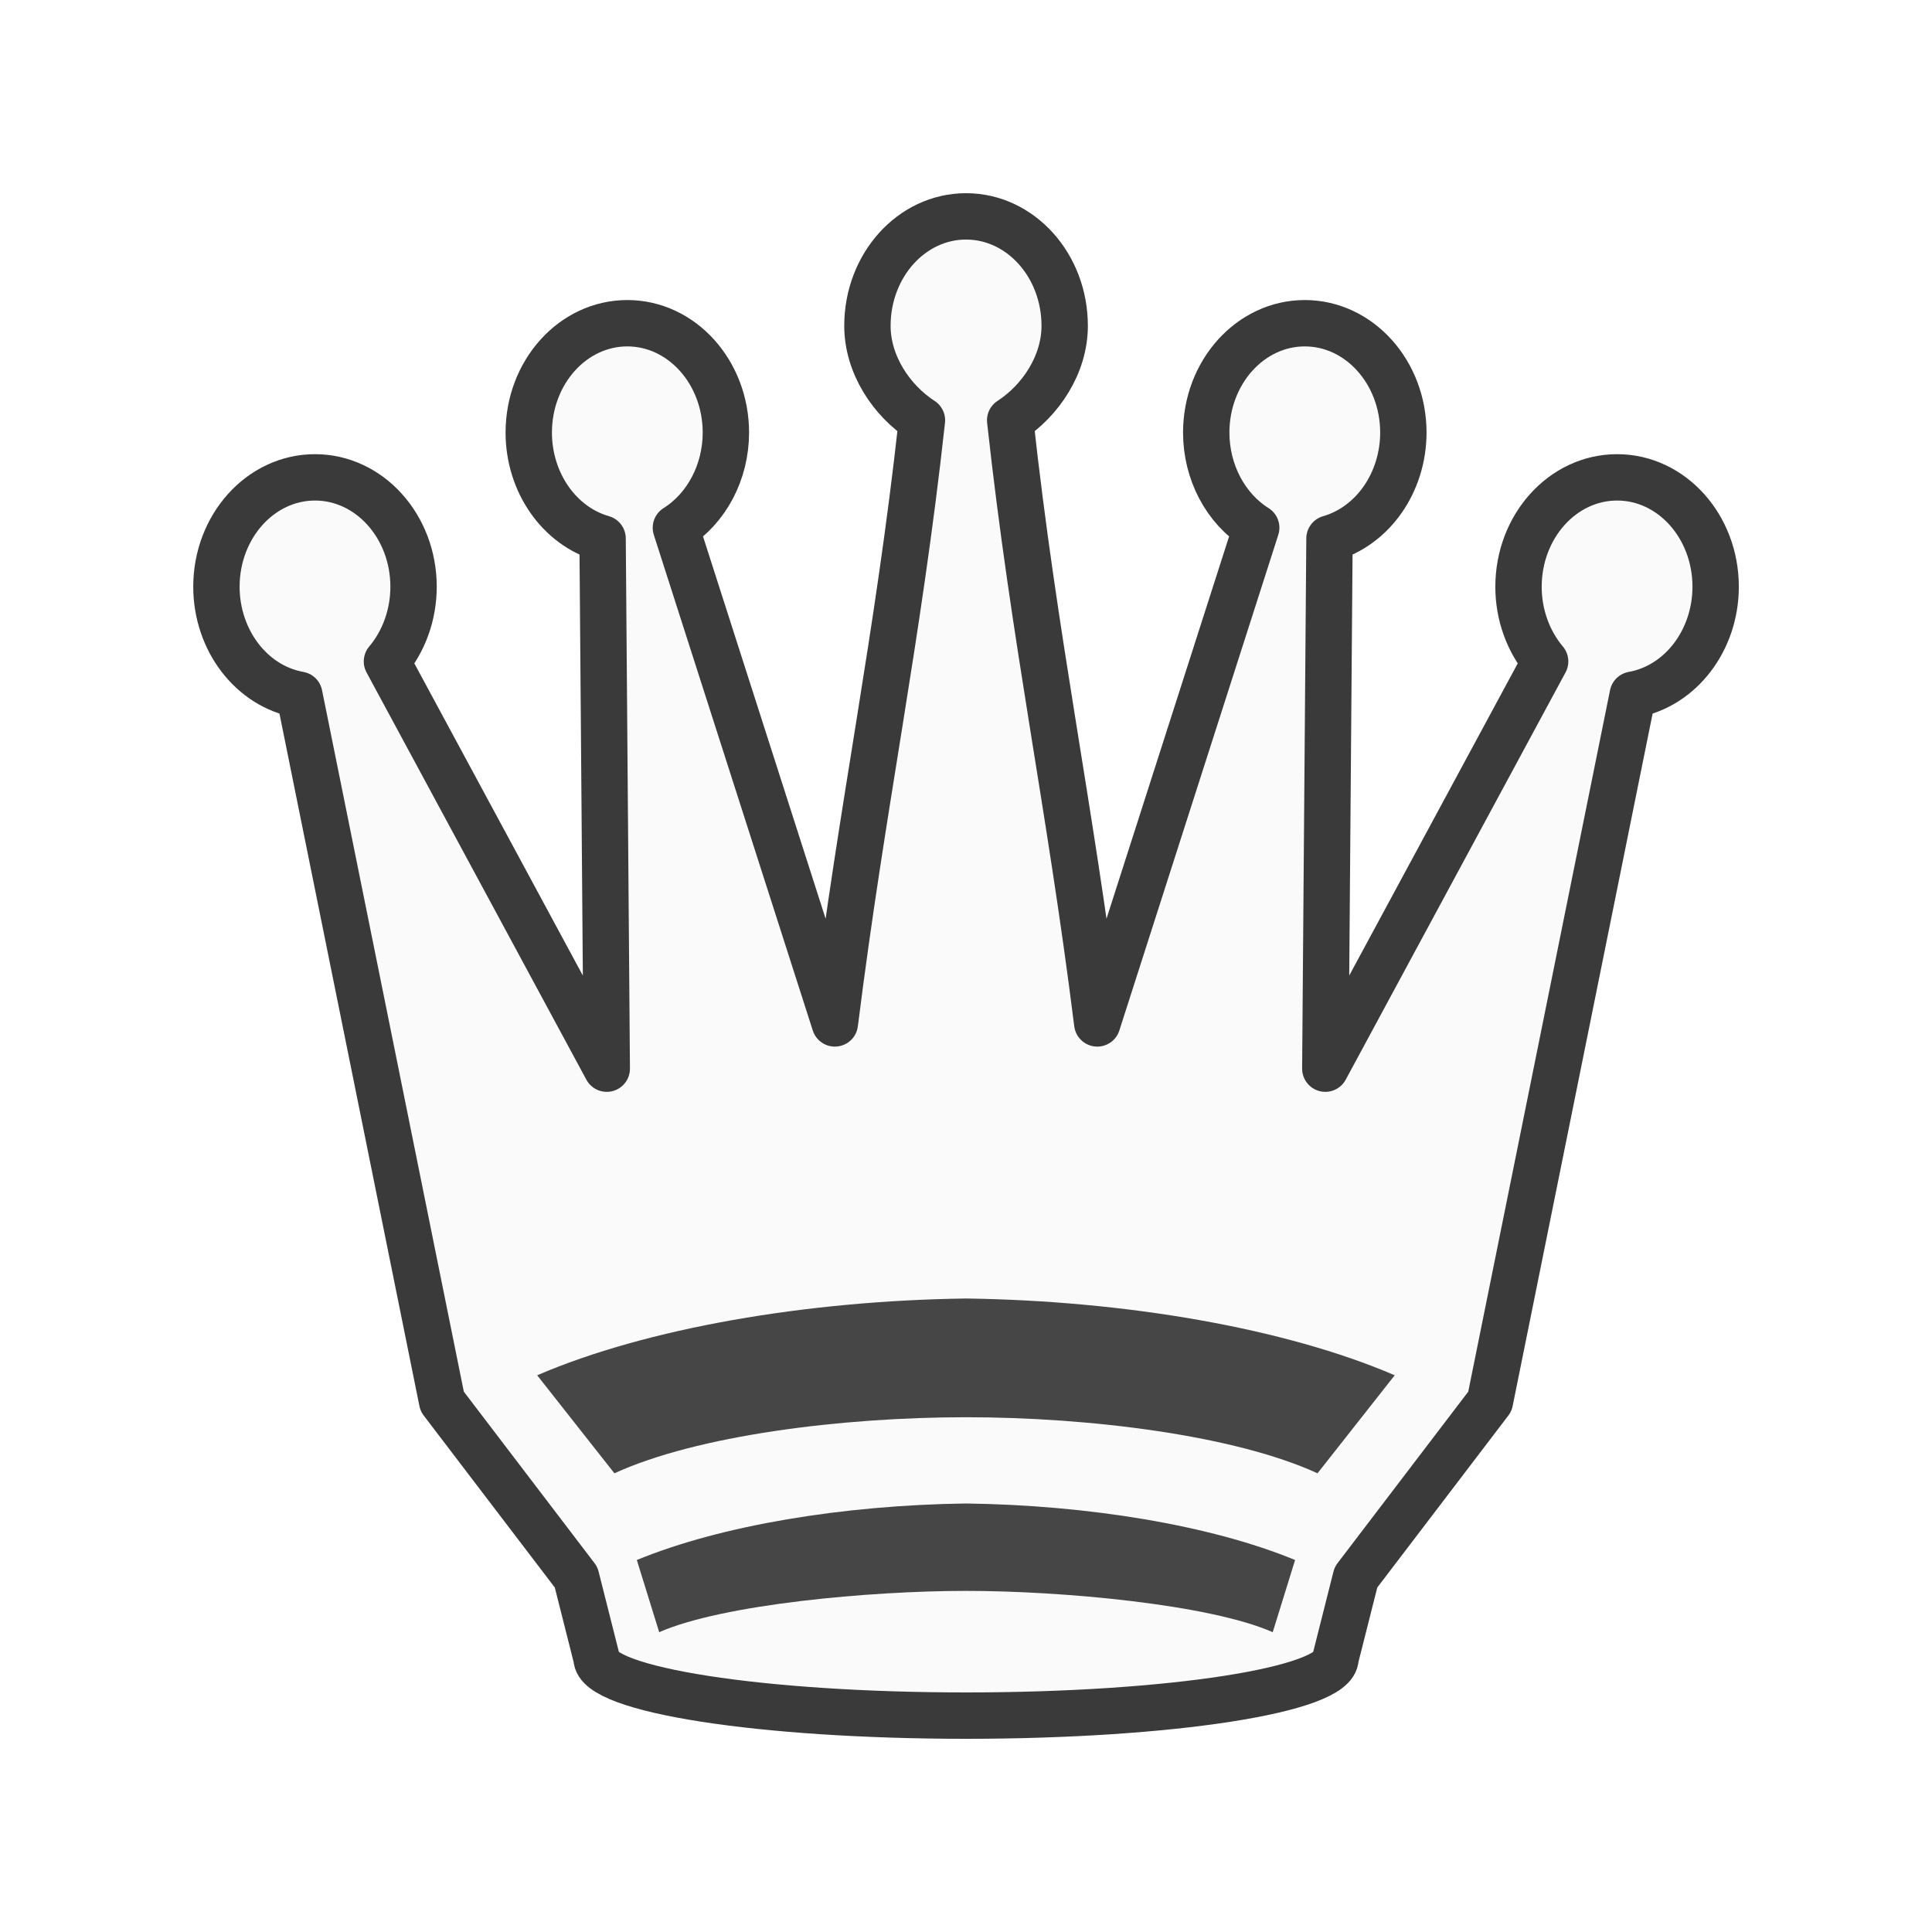
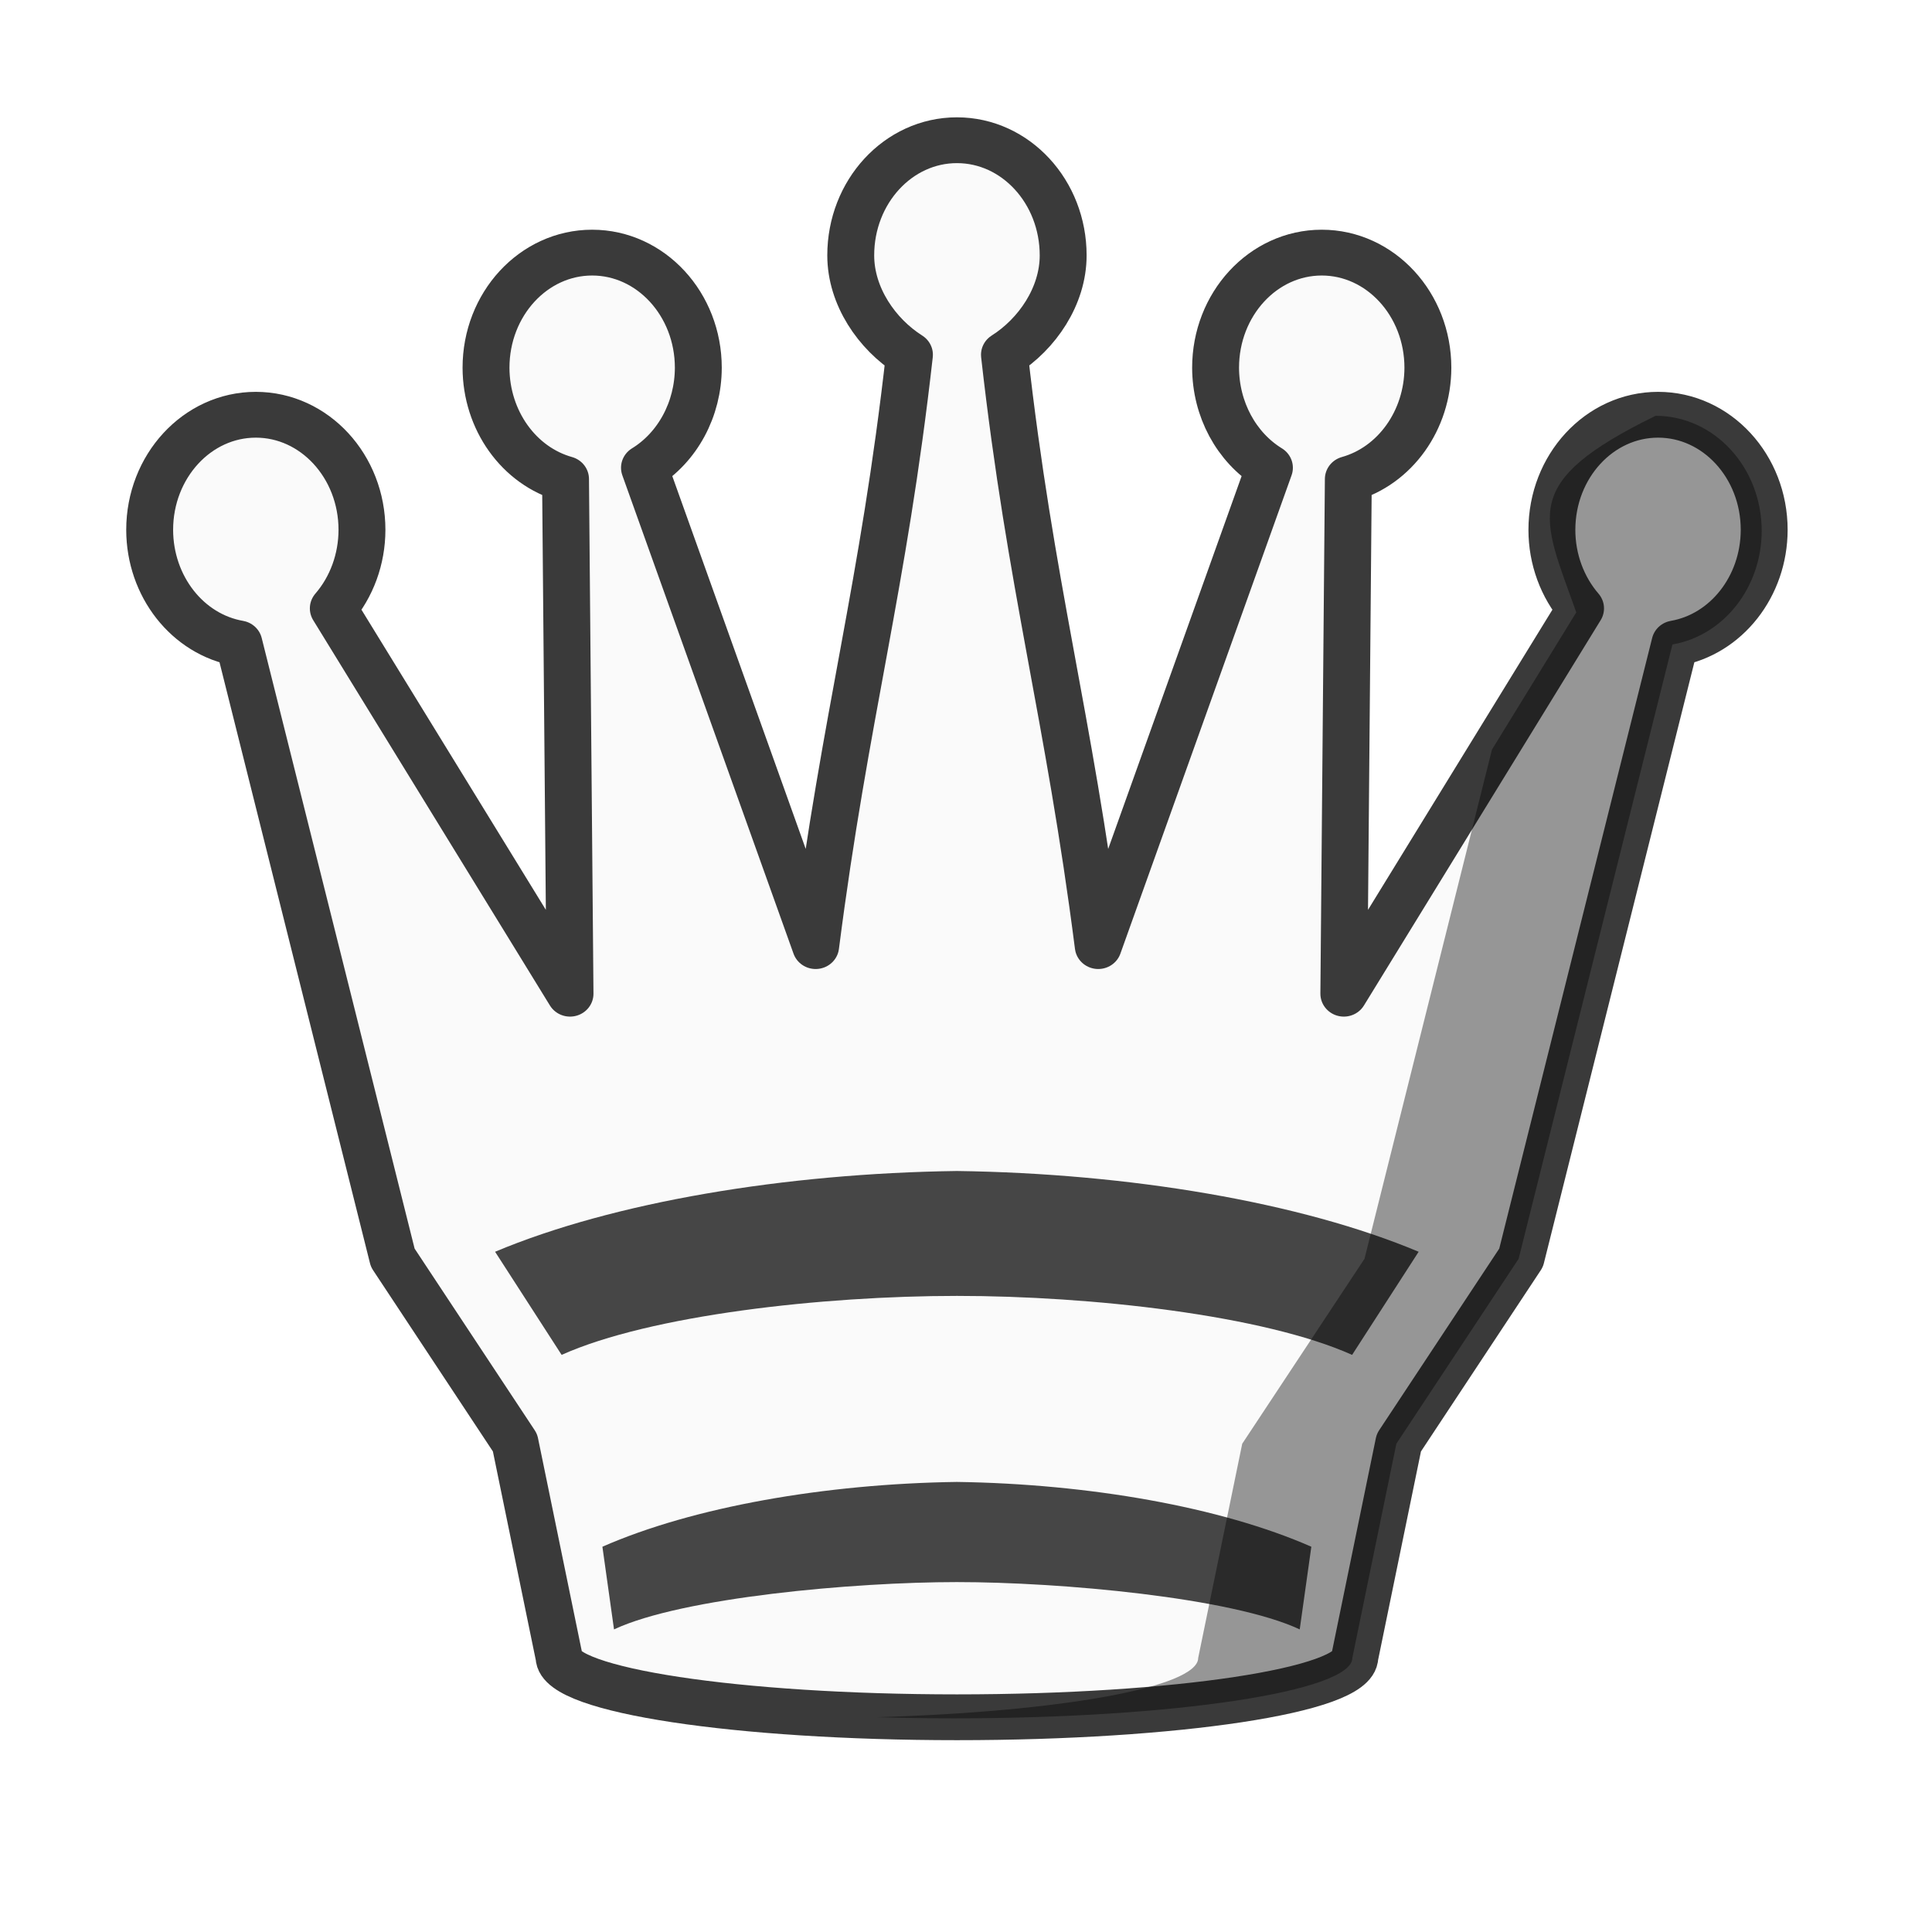
<svg xmlns="http://www.w3.org/2000/svg" width="50mm" height="50mm" clip-rule="evenodd" fill-rule="evenodd" image-rendering="optimizeQuality" shape-rendering="geometricPrecision" text-rendering="geometricPrecision" version="1.1" viewBox="0 0 50 50">
-   <g>
-     <path d="m25 5.6c-1.409-8e-5 -2.551 1.268-2.551 2.833 0 1.007 0.628 1.938 1.411 2.445-0.629 5.727-1.539 9.893-2.254 15.608l-4.114-12.828c0.798-0.502 1.292-1.441 1.294-2.46 8e-5 -1.564-1.142-2.833-2.551-2.833-1.409-1.1e-4 -2.551 1.268-2.551 2.833 3e-3 1.29 0.787 2.415 1.911 2.738l0.108 13.721-5.689-10.539c0.442-0.524 0.688-1.214 0.689-1.931 6e-5 -1.565-1.142-2.833-2.551-2.833-1.409-5e-5 -2.551 1.269-2.551 2.833 3e-3 1.389 0.91 2.572 2.145 2.793l3.697 18.29 3.467 4.549 0.529 2.095c0 0.821 4.282 1.486 9.562 1.486 5.281 0 9.562-0.665 9.562-1.486l0.529-2.095 3.467-4.549 3.697-18.29c1.235-0.221 2.142-1.404 2.145-2.793 7.9e-5 -1.565-1.141-2.833-2.55-2.833-1.409-5e-5 -2.552 1.269-2.552 2.833 0 0.717 0.248 1.408 0.689 1.931l-5.689 10.539 0.108-13.721c1.124-0.323 1.909-1.449 1.912-2.738 5.8e-5 -1.565-1.143-2.833-2.551-2.833-1.409 2.501e-4 -2.551 1.269-2.551 2.833 3e-3 1.019 0.496 1.958 1.294 2.46l-4.114 12.828c-0.715-5.714-1.625-9.88-2.254-15.608 0.783-0.507 1.411-1.438 1.411-2.445 0-1.565-1.143-2.833-2.551-2.833z" fill="#fafafa" stroke="#3a3a3a" stroke-linecap="round" stroke-linejoin="round" stroke-width="1.2" />
-     <path d="m25 33.605c-4.126 0.057-8.258 0.765-11.098 1.987l1.999 2.537c2.131-0.979 5.876-1.451 9.098-1.451 3.222-2.3e-4 6.968 0.473 9.098 1.451l1.998-2.537c-2.84-1.222-6.971-1.93-11.097-1.987z" fill="#464646" stroke-width=".265" />
-     <path d="m25 38.91c-3.167 0.042-6.339 0.564-8.519 1.463l0.579 1.868c1.636-0.721 5.466-1.069 7.939-1.069 2.474-1.8e-4 6.304 0.348 7.939 1.069l0.579-1.868c-2.18-0.9-5.351-1.421-8.518-1.463z" fill="#464646" stroke-width=".265" />
+   <g transform="matrix(1.0769 0 0 1.0519 -4289.2 2232.9)" stroke-width=".94">
+     <g transform="translate(4577.4,-2633.3)">
+       <path d="m-571.49 514.02c-1.409-8e-5 -2.551 1.268-2.551 2.833 0 1.007 0.628 1.938 1.411 2.445-0.629 5.727-1.539 8.835-2.254 14.549l-4.114-11.769c0.798-0.502 1.292-1.441 1.294-2.46 8e-5 -1.564-1.142-2.833-2.551-2.833-1.409-1.1e-4 -2.551 1.268-2.551 2.833 3e-3 1.29 0.787 2.415 1.911 2.738l0.108 12.662-5.689-9.48c0.442-0.524 0.688-1.214 0.689-1.931 6e-5 -1.565-1.142-2.833-2.551-2.833-1.409-5e-5 -2.551 1.269-2.551 2.833 3e-3 1.389 0.91 2.572 2.145 2.793l3.697 15.115 2.938 4.549 1.058 5.27c0 0.821 4.282 1.486 9.562 1.486s9.562-0.665 9.562-1.486l1.058-5.27 2.938-4.549 3.697-15.115c1.235-0.221 2.142-1.404 2.145-2.793 8e-5 -1.565-1.141-2.833-2.55-2.833-1.409-5e-5 -2.552 1.269-2.552 2.833 0 0.717 0.248 1.408 0.689 1.931l-5.689 9.48 0.108-12.662c1.124-0.323 1.909-1.449 1.912-2.738 6e-5 -1.565-1.143-2.833-2.551-2.833-1.409 2.5e-4 -2.551 1.269-2.551 2.833 3e-3 1.019 0.496 1.958 1.294 2.46l-4.114 11.769c-0.715-5.714-1.625-8.822-2.254-14.549 0.783-0.507 1.411-1.438 1.411-2.445 0-1.565-1.143-2.833-2.551-2.833z" fill="#fafafa" stroke="#3a3a3a" stroke-linecap="round" stroke-linejoin="round" stroke-width="1.127" />
+       <path d="m-571.49 539.38c-4.126 0.057-8.258 0.765-11.098 1.987l1.599 2.537c2.131-0.979 6.276-1.451 9.499-1.451 3.222-2.3e-4 7.367 0.473 9.498 1.451l1.599-2.537c-2.84-1.222-6.971-1.93-11.097-1.987z" fill="#464646" stroke-width=".249" />
+       <path d="m-571.49 547.03c-3.167 0.045-6.339 0.614-8.519 1.594l0.279 2.034c1.636-0.785 5.766-1.164 8.24-1.164 2.474-2.2e-4 6.604 0.379 8.239 1.164l0.279-2.034c-2.18-0.98-5.351-1.548-8.518-1.594z" fill="#464646" stroke-width=".249" />
+     </g>
+     <path d="m4022.7-2112.5c-3.29 1.649-2.733 2.445-1.905 4.836l-2.026 3.376-3.064 12.529-2.938 4.549-1.058 5.27c0 0.722-3.317 1.324-7.71 1.458 0.6 0.018 1.218 0.028 1.852 0.028 5.281 0 9.562-0.665 9.562-1.486l1.058-5.27 2.938-4.549 3.697-15.115c1.235-0.221 2.142-1.404 2.145-2.793 0-1.565-1.142-2.833-2.55-2.833z" opacity=".4" stroke-width=".905" />
  </g>
</svg>
